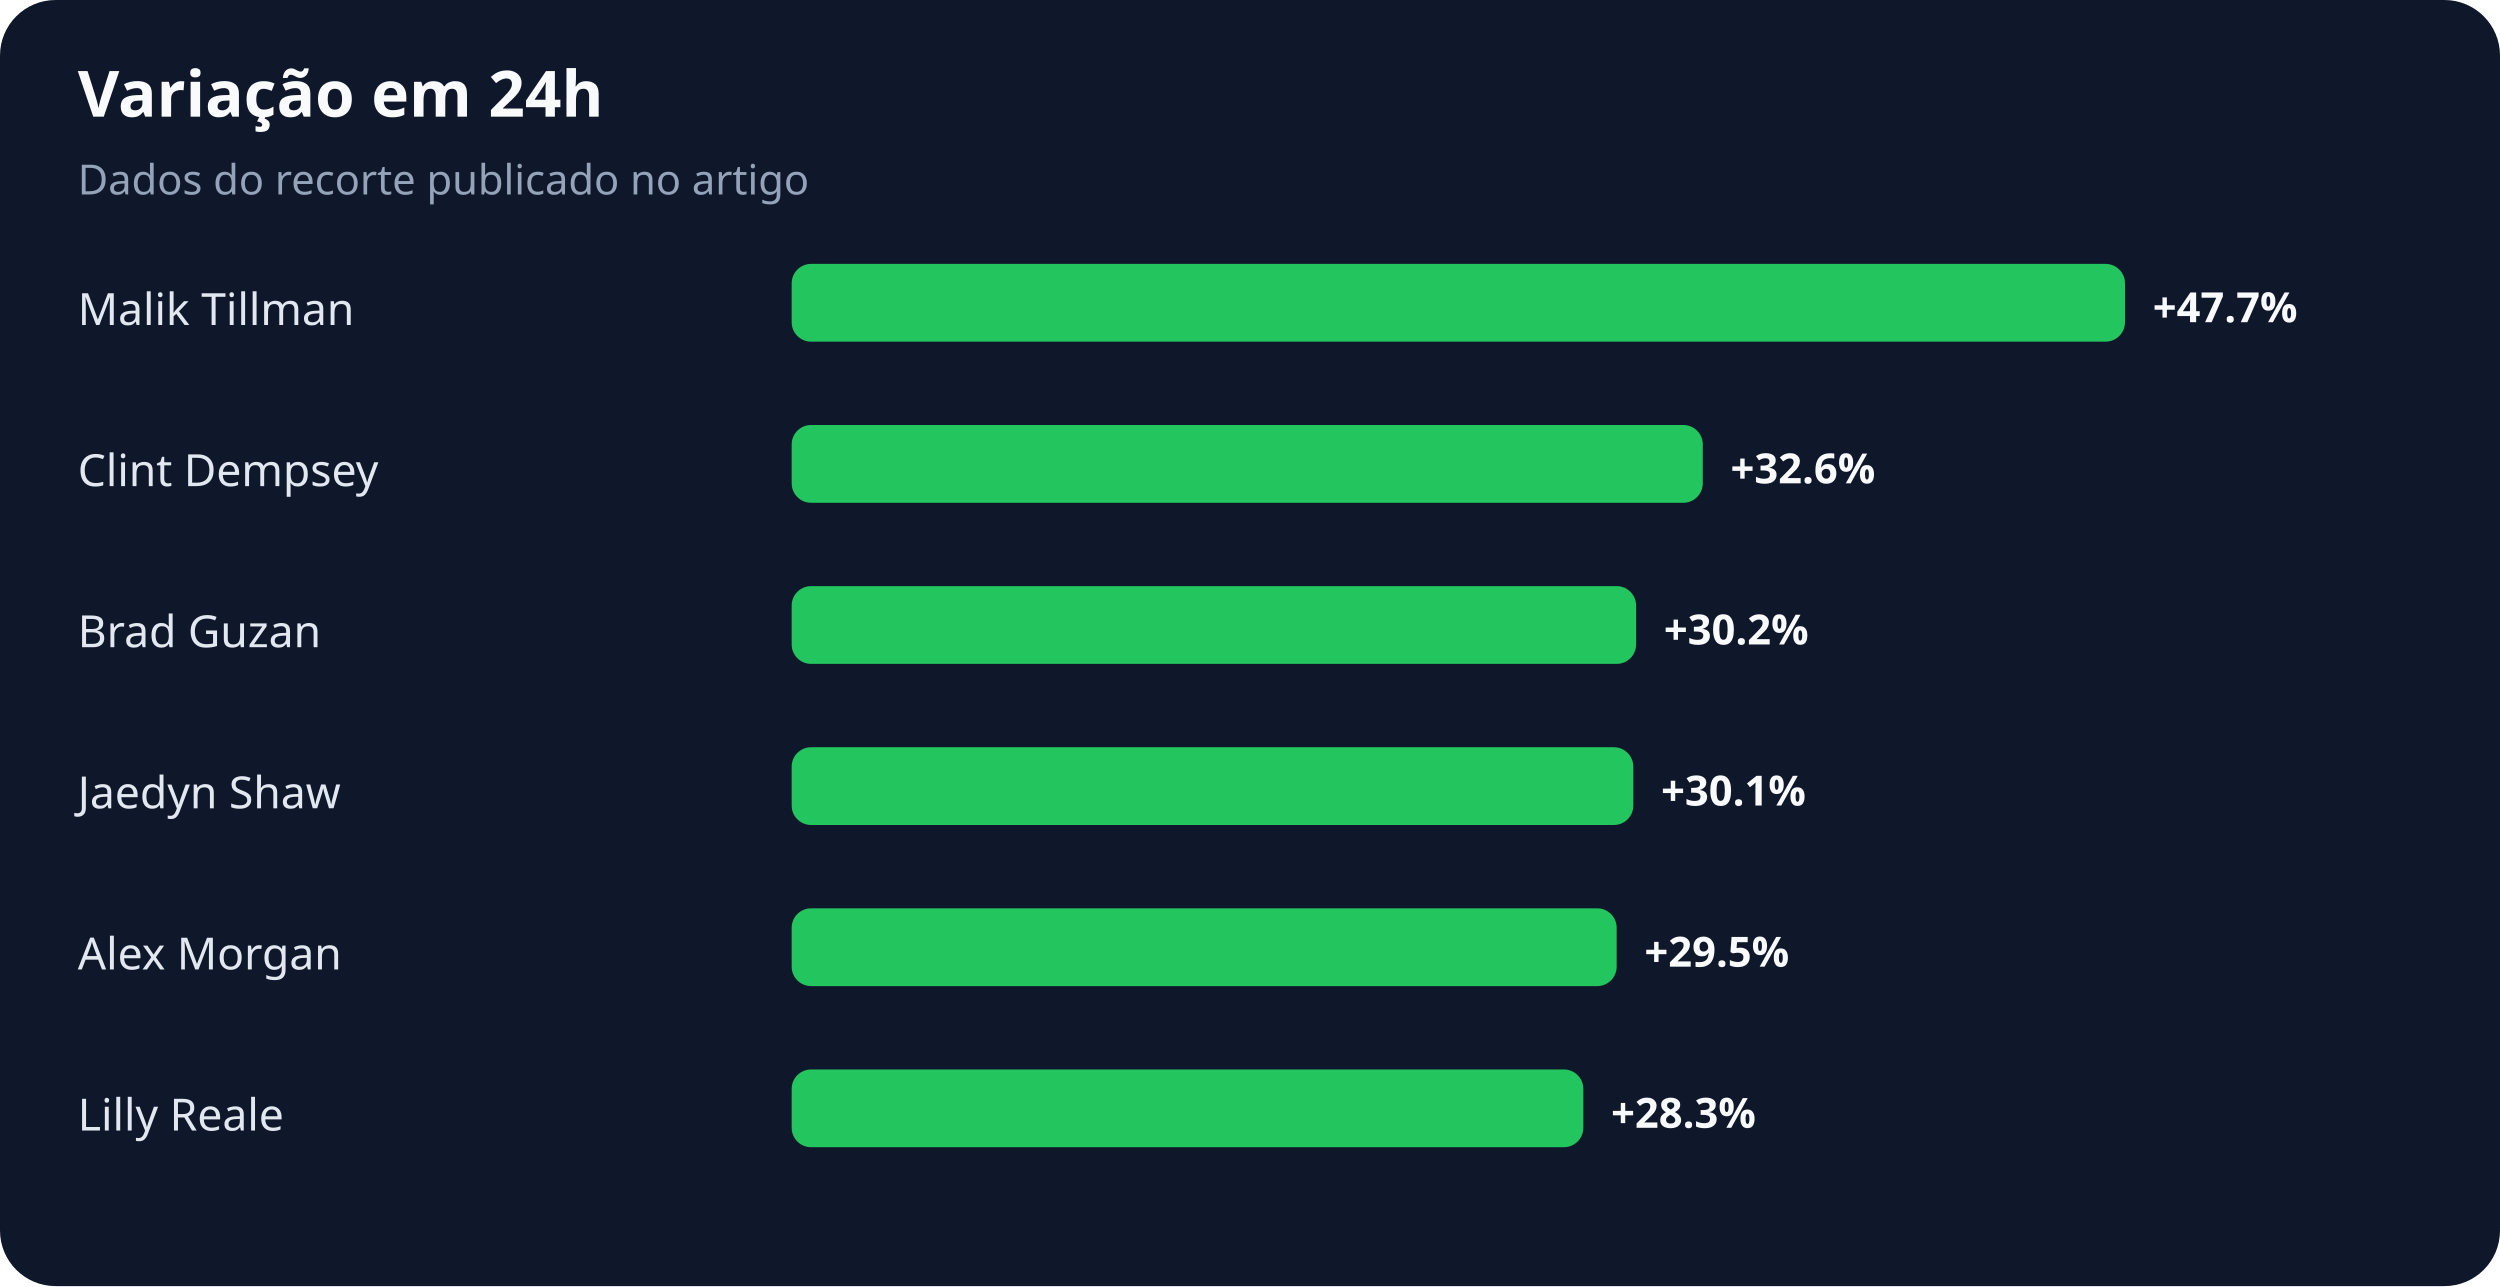
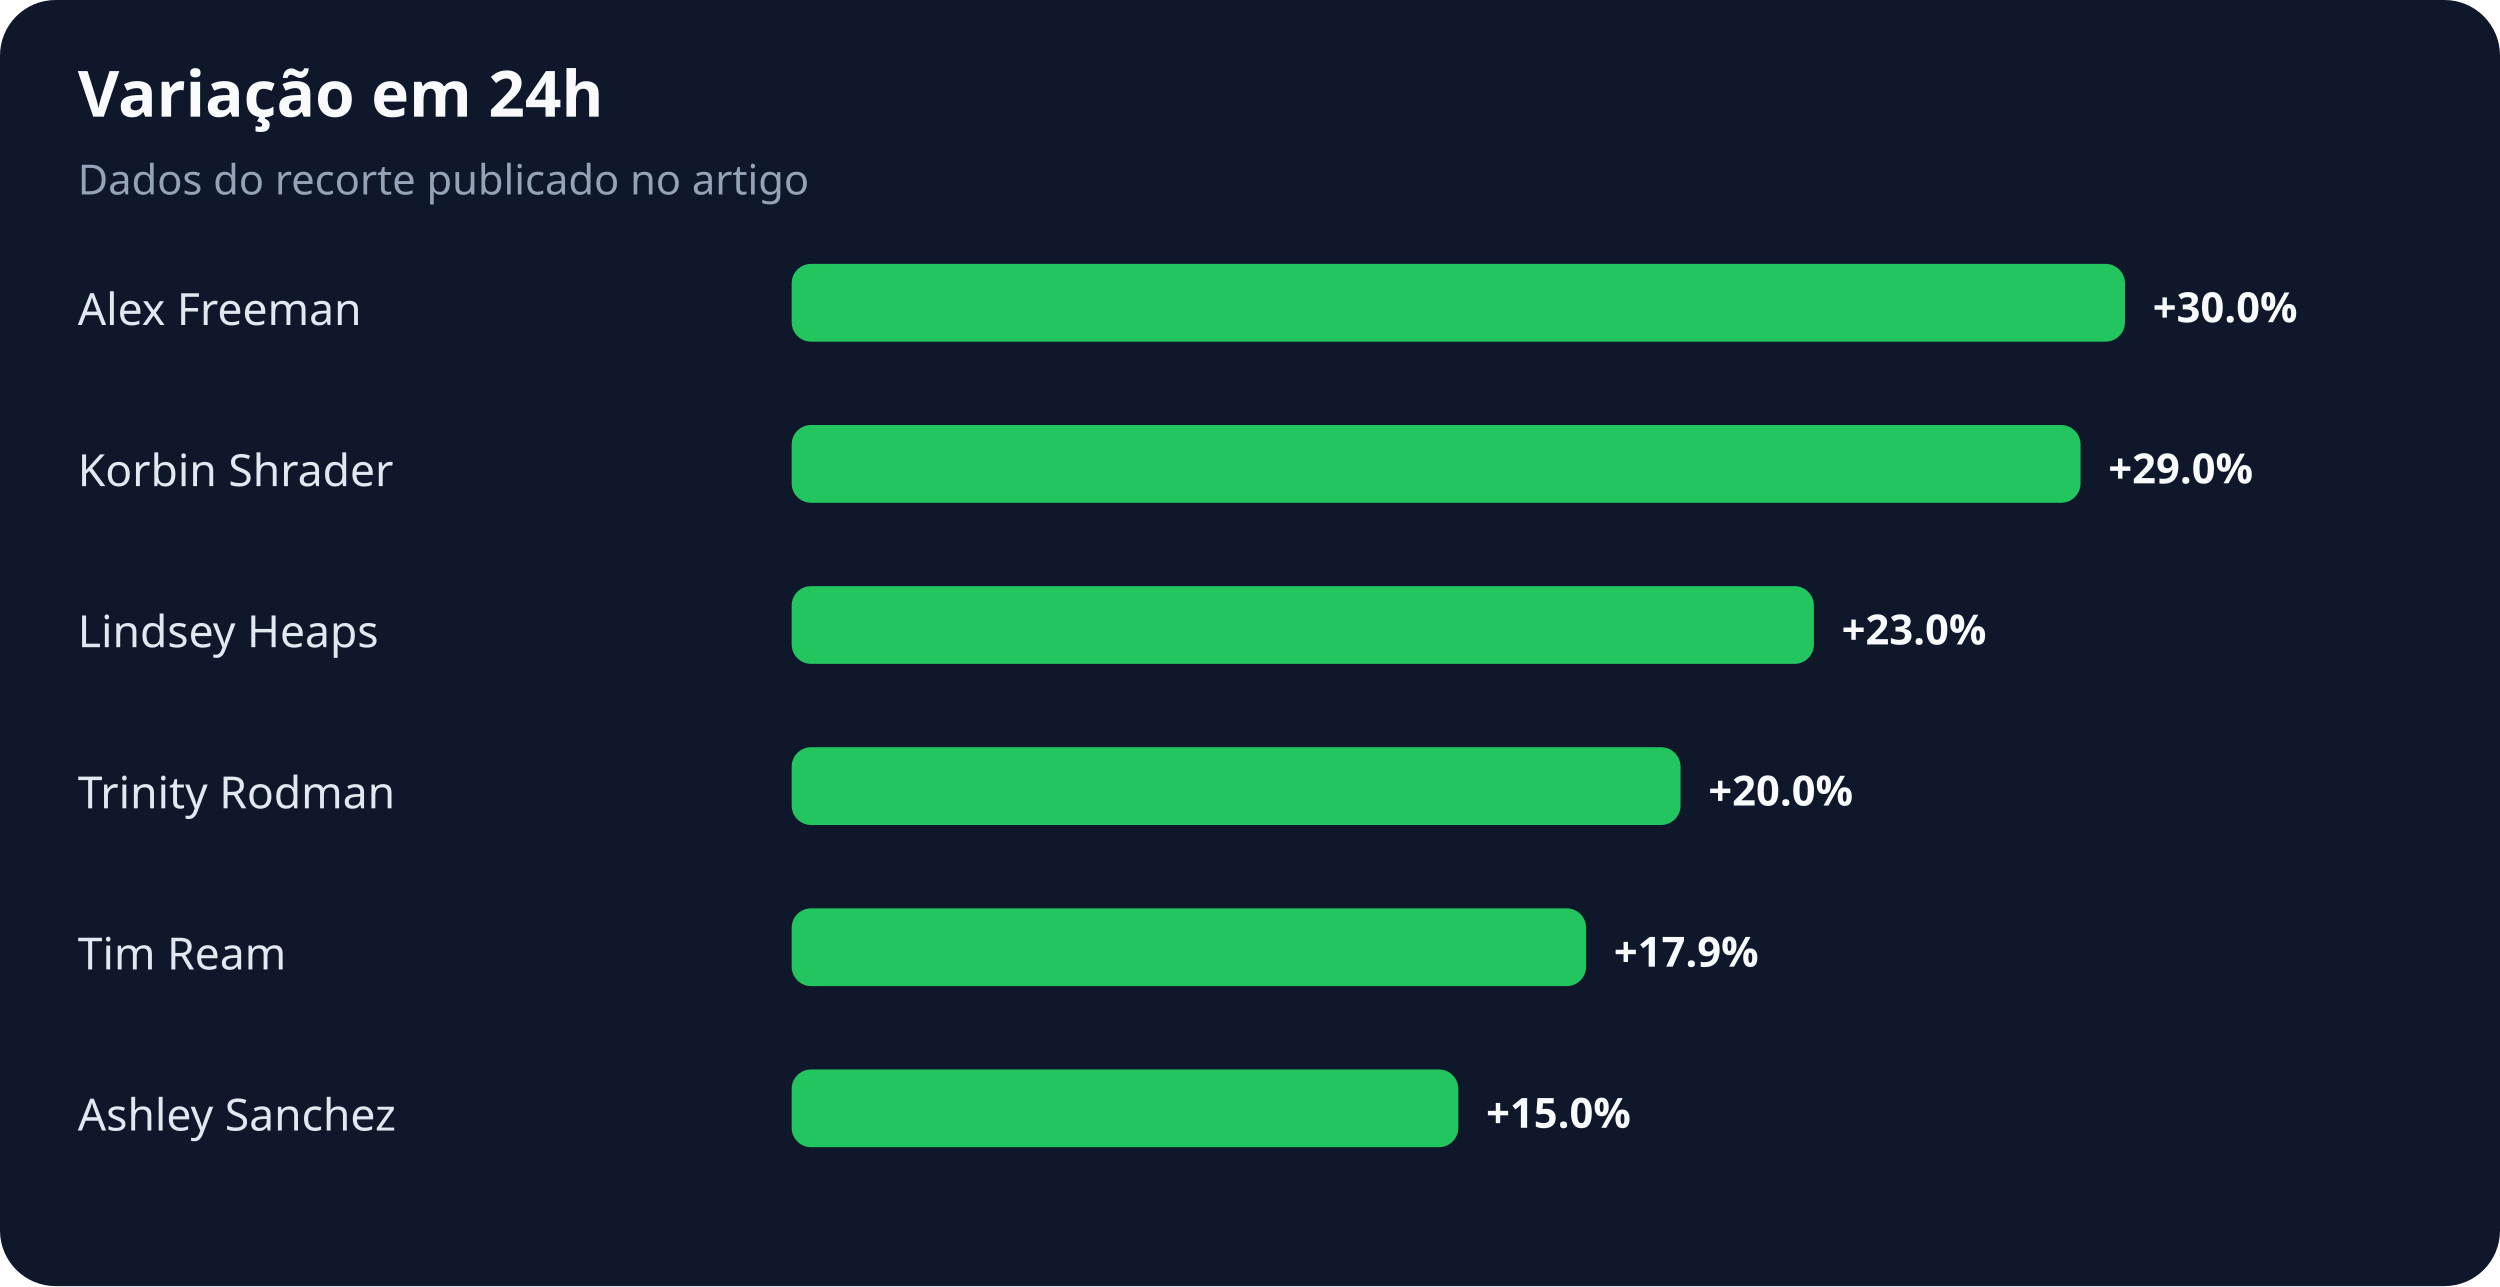
<svg xmlns="http://www.w3.org/2000/svg" width="900" height="463" viewBox="0 0 900 463" role="img" aria-labelledby="title desc">
  <rect width="100%" height="100%" rx="20" fill="#0f172a" />
  <text x="28" y="42" fill="#f8fafc" font-family="system-ui,sans-serif" font-size="23" font-weight="700">Variação em 24h</text>
  <text x="28" y="70" fill="#94a3b8" font-family="system-ui,sans-serif" font-size="15">Dados do recorte publicado no artigo</text>
-   <text x="28" y="117" fill="#e2e8f0" font-family="system-ui,sans-serif" font-size="16">Malik Tillman</text>
+   <text x="28" y="117" fill="#e2e8f0" font-family="system-ui,sans-serif" font-size="16">Alex Freeman</text>
  <rect x="285" y="95" width="480" height="28" rx="7" fill="#22c55e" />
-   <text x="775" y="116" fill="#f8fafc" font-family="system-ui,sans-serif" font-size="15" font-weight="700">+47.7%</text>
-   <text x="28" y="175" fill="#e2e8f0" font-family="system-ui,sans-serif" font-size="16">Clint Dempsey</text>
-   <rect x="285" y="153" width="328" height="28" rx="7" fill="#22c55e" />
-   <text x="623" y="174" fill="#f8fafc" font-family="system-ui,sans-serif" font-size="15" font-weight="700">+32.6%</text>
-   <text x="28" y="233" fill="#e2e8f0" font-family="system-ui,sans-serif" font-size="16">Brad Guzan</text>
-   <rect x="285" y="211" width="304" height="28" rx="7" fill="#22c55e" />
-   <text x="599" y="232" fill="#f8fafc" font-family="system-ui,sans-serif" font-size="15" font-weight="700">+30.2%</text>
-   <text x="28" y="291" fill="#e2e8f0" font-family="system-ui,sans-serif" font-size="16">Jaedyn Shaw</text>
-   <rect x="285" y="269" width="303" height="28" rx="7" fill="#22c55e" />
-   <text x="598" y="290" fill="#f8fafc" font-family="system-ui,sans-serif" font-size="15" font-weight="700">+30.1%</text>
-   <text x="28" y="349" fill="#e2e8f0" font-family="system-ui,sans-serif" font-size="16">Alex Morgan</text>
-   <rect x="285" y="327" width="297" height="28" rx="7" fill="#22c55e" />
-   <text x="592" y="348" fill="#f8fafc" font-family="system-ui,sans-serif" font-size="15" font-weight="700">+29.5%</text>
-   <text x="28" y="407" fill="#e2e8f0" font-family="system-ui,sans-serif" font-size="16">Lilly Reale</text>
-   <rect x="285" y="385" width="285" height="28" rx="7" fill="#22c55e" />
-   <text x="580" y="406" fill="#f8fafc" font-family="system-ui,sans-serif" font-size="15" font-weight="700">+28.3%</text>
+   <text x="775" y="116" fill="#f8fafc" font-family="system-ui,sans-serif" font-size="15" font-weight="700">+30.0%</text>
+   <text x="28" y="175" fill="#e2e8f0" font-family="system-ui,sans-serif" font-size="16">Korbin Shrader</text>
+   <rect x="285" y="153" width="464" height="28" rx="7" fill="#22c55e" />
+   <text x="759" y="174" fill="#f8fafc" font-family="system-ui,sans-serif" font-size="15" font-weight="700">+29.0%</text>
+   <text x="28" y="233" fill="#e2e8f0" font-family="system-ui,sans-serif" font-size="16">Lindsey Heaps</text>
+   <rect x="285" y="211" width="368" height="28" rx="7" fill="#22c55e" />
+   <text x="663" y="232" fill="#f8fafc" font-family="system-ui,sans-serif" font-size="15" font-weight="700">+23.0%</text>
+   <text x="28" y="291" fill="#e2e8f0" font-family="system-ui,sans-serif" font-size="16">Trinity Rodman</text>
+   <rect x="285" y="269" width="320" height="28" rx="7" fill="#22c55e" />
+   <text x="615" y="290" fill="#f8fafc" font-family="system-ui,sans-serif" font-size="15" font-weight="700">+20.0%</text>
+   <text x="28" y="349" fill="#e2e8f0" font-family="system-ui,sans-serif" font-size="16">Tim Ream</text>
+   <rect x="285" y="327" width="286" height="28" rx="7" fill="#22c55e" />
+   <text x="581" y="348" fill="#f8fafc" font-family="system-ui,sans-serif" font-size="15" font-weight="700">+17.9%</text>
+   <text x="28" y="407" fill="#e2e8f0" font-family="system-ui,sans-serif" font-size="16">Ashley Sanchez</text>
+   <rect x="285" y="385" width="240" height="28" rx="7" fill="#22c55e" />
+   <text x="535" y="406" fill="#f8fafc" font-family="system-ui,sans-serif" font-size="15" font-weight="700">+15.0%</text>
</svg>
